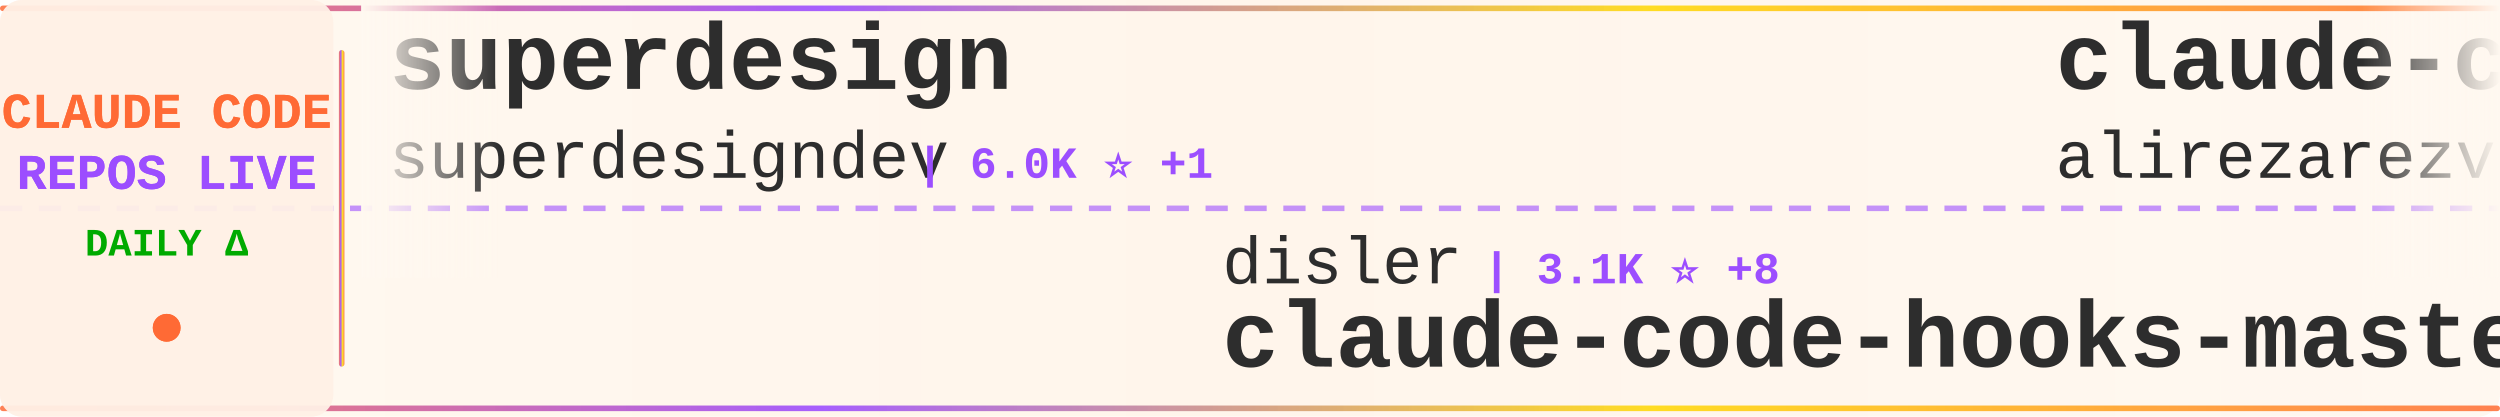
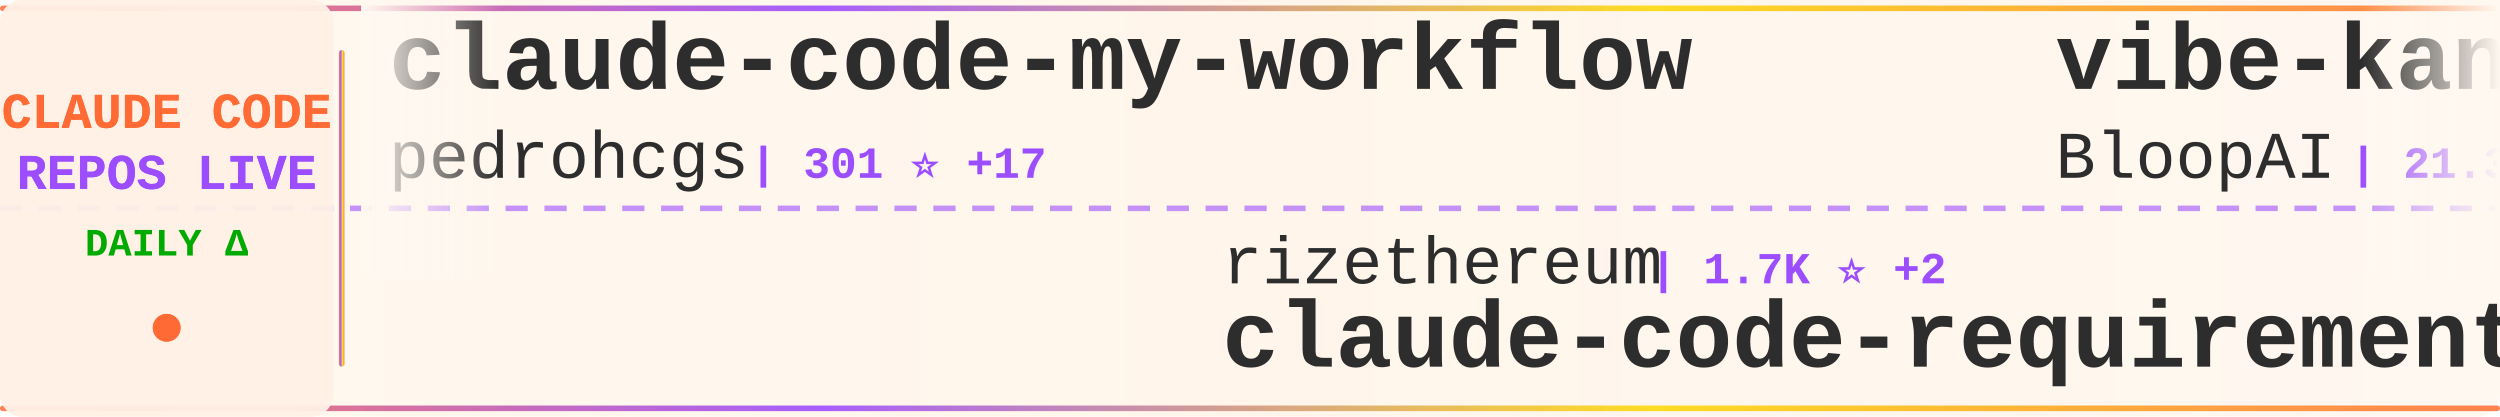
<svg xmlns="http://www.w3.org/2000/svg" width="900" height="150">
  <defs>
    <linearGradient id="tickerBg" x1="0%" y1="0%" x2="100%" y2="0%">
      <stop offset="0%" style="stop-color:#fff8f0;stop-opacity:0.98" />
      <stop offset="50%" style="stop-color:#fff5eb;stop-opacity:1" />
      <stop offset="100%" style="stop-color:#fff8f0;stop-opacity:0.98" />
    </linearGradient>
    <linearGradient id="borderGrad" x1="0%" y1="0%" x2="100%" y2="0%">
      <stop offset="0%" style="stop-color:#FF6B35;stop-opacity:0.85">
        <animate attributeName="stop-opacity" values="0.85;1;0.85" dur="2s" repeatCount="indefinite" />
      </stop>
      <stop offset="33%" style="stop-color:#9C4EFF;stop-opacity:0.9">
        <animate attributeName="stop-opacity" values="0.9;1;0.9" dur="2.2s" repeatCount="indefinite" />
      </stop>
      <stop offset="66%" style="stop-color:#FFD700;stop-opacity:0.85">
        <animate attributeName="stop-opacity" values="0.85;1;0.85" dur="1.8s" repeatCount="indefinite" />
      </stop>
      <stop offset="100%" style="stop-color:#FF6B35;stop-opacity:0.85">
        <animate attributeName="stop-opacity" values="0.85;1;0.85" dur="2s" repeatCount="indefinite" />
      </stop>
    </linearGradient>
    <filter id="textGlow">
      <feGaussianBlur stdDeviation="0.15" result="coloredBlur" />
      <feMerge>
        <feMergeNode in="coloredBlur" />
        <feMergeNode in="SourceGraphic" />
      </feMerge>
    </filter>
    <filter id="metricGlow">
      <feGaussianBlur stdDeviation="0.2" result="coloredBlur" />
      <feMerge>
        <feMergeNode in="coloredBlur" />
        <feMergeNode in="SourceGraphic" />
      </feMerge>
    </filter>
    <linearGradient id="leftFade" x1="0%" y1="0%" x2="100%" y2="0%">
      <stop offset="0%" style="stop-color:#fff8f0;stop-opacity:1" />
      <stop offset="100%" style="stop-color:#fff8f0;stop-opacity:0" />
    </linearGradient>
    <linearGradient id="rightFade" x1="0%" y1="0%" x2="100%" y2="0%">
      <stop offset="0%" style="stop-color:#fff8f0;stop-opacity:0" />
      <stop offset="100%" style="stop-color:#fff8f0;stop-opacity:1" />
    </linearGradient>
  </defs>
  <rect width="900" height="150" fill="url(#tickerBg)" rx="8" />
  <rect x="0" y="2" width="900" height="2" fill="url(#borderGrad)" rx="1" />
  <rect x="0" y="146" width="900" height="2" fill="url(#borderGrad)" rx="1" />
  <line x1="0" y1="75" x2="900" y2="75" stroke="#9C4EFF" stroke-width="2" stroke-dasharray="8 6" opacity="0.6" />
  <rect x="0" y="0" width="120" height="150" fill="#fff0e6" opacity="0.95" rx="8" />
  <text x="60" y="46" font-family="'Courier New', monospace" font-size="18" font-weight="bold" fill="#FF6B35" text-anchor="middle" filter="url(#textGlow)">
    CLAUDE CODE
  </text>
  <text x="60" y="68" font-family="'Courier New', monospace" font-size="18" font-weight="bold" fill="#9C4EFF" text-anchor="middle" filter="url(#textGlow)">
    REPOS LIVE
  </text>
  <text x="60" y="92" font-family="'Courier New', monospace" font-size="14" font-weight="bold" fill="#00aa00" text-anchor="middle">
    DAILY Δ
  </text>
  <circle cx="60" cy="118" r="5" fill="#FF6B35" filter="url(#metricGlow)">
    <animate attributeName="r" values="4;6;4" dur="1.5s" repeatCount="indefinite" />
    <animate attributeName="opacity" values="0.6;1;0.6" dur="1.5s" repeatCount="indefinite" />
  </circle>
  <rect x="122" y="18" width="2" height="114" fill="url(#borderGrad)" rx="1" />
  <clipPath id="tickerClip">
    <rect x="130" y="0" width="770" height="150" />
  </clipPath>
  <g clip-path="url(#tickerClip)">
    <g id="tickerItems">
      <animateTransform attributeName="transform" attributeType="XML" type="translate" from="0 0" to="-3000 0" dur="54s" repeatCount="indefinite" />
      <g transform="translate(0, 0)">
-         <text x="140" y="32" font-family="'Courier New', monospace" font-size="34" font-weight="bold" fill="#2d2d2d">superdesign</text>
-         <text x="140" y="64" font-family="'Courier New', monospace" font-size="24" font-weight="normal" fill="#2d2d2d" opacity="1.0">superdesigndev</text>
-         <text x="330" y="64" font-family="'Courier New', monospace" font-size="16" font-weight="bold" fill="#9C4EFF"> | 6.0K ⭐ +1</text>
+         <text x="140" y="32" font-family="'Courier New', monospace" font-size="34" font-weight="bold" fill="#2d2d2d">claude-code-my-workflow</text>
+         <text x="140" y="64" font-family="'Courier New', monospace" font-size="24" font-weight="normal" fill="#2d2d2d" opacity="1.0">pedrohcgs</text>
+         <text x="270" y="64" font-family="'Courier New', monospace" font-size="16" font-weight="bold" fill="#9C4EFF"> | 301 ⭐ +17</text>
      </g>
      <g transform="translate(300, 0)">
-         <text x="140" y="102" font-family="'Courier New', monospace" font-size="24" font-weight="normal" fill="#2d2d2d" opacity="1.0">disler</text>
-         <text x="234" y="102" font-family="'Courier New', monospace" font-size="16" font-weight="bold" fill="#9C4EFF"> | 3.1K ⭐ +8</text>
-         <text x="140" y="132" font-family="'Courier New', monospace" font-size="34" font-weight="bold" fill="#2d2d2d">claude-code-hooks-master...</text>
+         <text x="140" y="102" font-family="'Courier New', monospace" font-size="24" font-weight="normal" fill="#2d2d2d" opacity="1.0">rizethereum</text>
+         <text x="294" y="102" font-family="'Courier New', monospace" font-size="16" font-weight="bold" fill="#9C4EFF"> | 1.7K ⭐ +2</text>
+         <text x="140" y="132" font-family="'Courier New', monospace" font-size="34" font-weight="bold" fill="#2d2d2d">claude-code-requirements...</text>
      </g>
      <g transform="translate(600, 0)">
+         <text x="140" y="32" font-family="'Courier New', monospace" font-size="34" font-weight="bold" fill="#2d2d2d">vibe-kanban</text>
+         <text x="140" y="64" font-family="'Courier New', monospace" font-size="24" font-weight="normal" fill="#2d2d2d" opacity="1.0">BloopAI</text>
+         <text x="246" y="64" font-family="'Courier New', monospace" font-size="16" font-weight="bold" fill="#9C4EFF"> | 21.3K ⭐ +51</text>
+       </g>
+       <g transform="translate(900, 0)">
+         <text x="140" y="102" font-family="'Courier New', monospace" font-size="24" font-weight="normal" fill="#2d2d2d" opacity="1.0">upstash</text>
+         <text x="246" y="102" font-family="'Courier New', monospace" font-size="16" font-weight="bold" fill="#9C4EFF"> | 45.9K ⭐ +94</text>
+         <text x="140" y="132" font-family="'Courier New', monospace" font-size="34" font-weight="bold" fill="#2d2d2d">context7</text>
+       </g>
+       <g transform="translate(1200, 0)">
+         <text x="140" y="32" font-family="'Courier New', monospace" font-size="34" font-weight="bold" fill="#2d2d2d">claude-code-cookbook</text>
+         <text x="140" y="64" font-family="'Courier New', monospace" font-size="24" font-weight="normal" fill="#2d2d2d" opacity="1.0">wasabeef</text>
+         <text x="258" y="64" font-family="'Courier New', monospace" font-size="16" font-weight="bold" fill="#9C4EFF"> | 1.0K ⭐ +1</text>
+       </g>
+       <g transform="translate(1500, 0)">
+         <text x="140" y="102" font-family="'Courier New', monospace" font-size="24" font-weight="normal" fill="#2d2d2d" opacity="1.0">farion1231</text>
+         <text x="282" y="102" font-family="'Courier New', monospace" font-size="16" font-weight="bold" fill="#9C4EFF"> | 18.6K ⭐ +123</text>
+         <text x="140" y="132" font-family="'Courier New', monospace" font-size="34" font-weight="bold" fill="#2d2d2d">cc-switch</text>
+       </g>
+       <g transform="translate(1800, 0)">
+         <text x="140" y="32" font-family="'Courier New', monospace" font-size="34" font-weight="bold" fill="#2d2d2d">claude-code-mcp</text>
+         <text x="140" y="64" font-family="'Courier New', monospace" font-size="24" font-weight="normal" fill="#2d2d2d" opacity="1.0">steipete</text>
+         <text x="258" y="64" font-family="'Courier New', monospace" font-size="16" font-weight="bold" fill="#9C4EFF"> | 1.1K ⭐ +4</text>
+       </g>
+       <g transform="translate(2100, 0)">
+         <text x="140" y="102" font-family="'Courier New', monospace" font-size="24" font-weight="normal" fill="#2d2d2d" opacity="1.0">laravel</text>
+         <text x="246" y="102" font-family="'Courier New', monospace" font-size="16" font-weight="bold" fill="#9C4EFF"> | 495 ⭐ +3</text>
+         <text x="140" y="132" font-family="'Courier New', monospace" font-size="34" font-weight="bold" fill="#2d2d2d">claude-code</text>
+       </g>
+       <g transform="translate(2400, 0)">
        <text x="140" y="32" font-family="'Courier New', monospace" font-size="34" font-weight="bold" fill="#2d2d2d">claude-code-tresor</text>
        <text x="140" y="64" font-family="'Courier New', monospace" font-size="24" font-weight="normal" fill="#2d2d2d" opacity="1.0">alirezarezvani</text>
-         <text x="330" y="64" font-family="'Courier New', monospace" font-size="16" font-weight="bold" fill="#9C4EFF"> | 519 ⭐ +1</text>
-       </g>
-       <g transform="translate(900, 0)">
-         <text x="140" y="102" font-family="'Courier New', monospace" font-size="24" font-weight="normal" fill="#2d2d2d" opacity="1.0">lyconear</text>
-         <text x="258" y="102" font-family="'Courier New', monospace" font-size="16" font-weight="bold" fill="#9C4EFF"> | 4 ⭐</text>
-         <text x="140" y="132" font-family="'Courier New', monospace" font-size="34" font-weight="bold" fill="#2d2d2d">Claude-Code</text>
-       </g>
-       <g transform="translate(1200, 0)">
-         <text x="140" y="32" font-family="'Courier New', monospace" font-size="34" font-weight="bold" fill="#2d2d2d">Personal_AI_Infrastructu...</text>
-         <text x="140" y="64" font-family="'Courier New', monospace" font-size="24" font-weight="normal" fill="#2d2d2d" opacity="1.0">danielmiessler</text>
-         <text x="330" y="64" font-family="'Courier New', monospace" font-size="16" font-weight="bold" fill="#9C4EFF"> | 8.6K ⭐ +131</text>
-       </g>
-       <g transform="translate(1500, 0)">
-         <text x="140" y="102" font-family="'Courier New', monospace" font-size="24" font-weight="normal" fill="#2d2d2d" opacity="1.0">zebbern</text>
-         <text x="246" y="102" font-family="'Courier New', monospace" font-size="16" font-weight="bold" fill="#9C4EFF"> | 3.4K ⭐ +7</text>
-         <text x="140" y="132" font-family="'Courier New', monospace" font-size="34" font-weight="bold" fill="#2d2d2d">claude-code-guide</text>
-       </g>
-       <g transform="translate(1800, 0)">
-         <text x="140" y="32" font-family="'Courier New', monospace" font-size="34" font-weight="bold" fill="#2d2d2d">claude-code-requirements...</text>
-         <text x="140" y="64" font-family="'Courier New', monospace" font-size="24" font-weight="normal" fill="#2d2d2d" opacity="1.0">rizethereum</text>
-         <text x="294" y="64" font-family="'Courier New', monospace" font-size="16" font-weight="bold" fill="#9C4EFF"> | 1.7K ⭐ +2</text>
-       </g>
-       <g transform="translate(2100, 0)">
-         <text x="140" y="102" font-family="'Courier New', monospace" font-size="24" font-weight="normal" fill="#2d2d2d" opacity="1.0">musistudio</text>
-         <text x="282" y="102" font-family="'Courier New', monospace" font-size="16" font-weight="bold" fill="#9C4EFF"> | 28.0K ⭐ +43</text>
-         <text x="140" y="132" font-family="'Courier New', monospace" font-size="34" font-weight="bold" fill="#2d2d2d">claude-code-router</text>
-       </g>
-       <g transform="translate(2400, 0)">
-         <text x="140" y="32" font-family="'Courier New', monospace" font-size="34" font-weight="bold" fill="#2d2d2d">claude-code-config</text>
-         <text x="140" y="64" font-family="'Courier New', monospace" font-size="24" font-weight="normal" fill="#2d2d2d" opacity="1.0">trailofbits</text>
-         <text x="294" y="64" font-family="'Courier New', monospace" font-size="16" font-weight="bold" fill="#9C4EFF"> | 971 ⭐ +62</text>
+         <text x="330" y="64" font-family="'Courier New', monospace" font-size="16" font-weight="bold" fill="#9C4EFF"> | 519 ⭐</text>
      </g>
      <g transform="translate(2700, 0)">
-         <text x="140" y="102" font-family="'Courier New', monospace" font-size="24" font-weight="normal" fill="#2d2d2d" opacity="1.0">pchalasani</text>
-         <text x="282" y="102" font-family="'Courier New', monospace" font-size="16" font-weight="bold" fill="#9C4EFF"> | 1.4K ⭐ +8</text>
-         <text x="140" y="132" font-family="'Courier New', monospace" font-size="34" font-weight="bold" fill="#2d2d2d">claude-code-tools</text>
+         <text x="140" y="102" font-family="'Courier New', monospace" font-size="24" font-weight="normal" fill="#2d2d2d" opacity="1.0">manzaltu</text>
+         <text x="258" y="102" font-family="'Courier New', monospace" font-size="16" font-weight="bold" fill="#9C4EFF"> | 1.3K ⭐ +2</text>
+         <text x="140" y="132" font-family="'Courier New', monospace" font-size="34" font-weight="bold" fill="#2d2d2d">claude-code-ide.el</text>
      </g>
      <g transform="translate(3000, 0)">
-         <text x="140" y="32" font-family="'Courier New', monospace" font-size="34" font-weight="bold" fill="#2d2d2d">superdesign</text>
-         <text x="140" y="64" font-family="'Courier New', monospace" font-size="24" font-weight="normal" fill="#2d2d2d" opacity="1.0">superdesigndev</text>
-         <text x="330" y="64" font-family="'Courier New', monospace" font-size="16" font-weight="bold" fill="#9C4EFF"> | 6.0K ⭐ +1</text>
+         <text x="140" y="32" font-family="'Courier New', monospace" font-size="34" font-weight="bold" fill="#2d2d2d">claude-code-my-workflow</text>
+         <text x="140" y="64" font-family="'Courier New', monospace" font-size="24" font-weight="normal" fill="#2d2d2d" opacity="1.0">pedrohcgs</text>
+         <text x="270" y="64" font-family="'Courier New', monospace" font-size="16" font-weight="bold" fill="#9C4EFF"> | 301 ⭐ +17</text>
      </g>
      <g transform="translate(3300, 0)">
-         <text x="140" y="102" font-family="'Courier New', monospace" font-size="24" font-weight="normal" fill="#2d2d2d" opacity="1.0">disler</text>
-         <text x="234" y="102" font-family="'Courier New', monospace" font-size="16" font-weight="bold" fill="#9C4EFF"> | 3.1K ⭐ +8</text>
-         <text x="140" y="132" font-family="'Courier New', monospace" font-size="34" font-weight="bold" fill="#2d2d2d">claude-code-hooks-master...</text>
+         <text x="140" y="102" font-family="'Courier New', monospace" font-size="24" font-weight="normal" fill="#2d2d2d" opacity="1.0">rizethereum</text>
+         <text x="294" y="102" font-family="'Courier New', monospace" font-size="16" font-weight="bold" fill="#9C4EFF"> | 1.7K ⭐ +2</text>
+         <text x="140" y="132" font-family="'Courier New', monospace" font-size="34" font-weight="bold" fill="#2d2d2d">claude-code-requirements...</text>
      </g>
      <g transform="translate(3600, 0)">
-         <text x="140" y="32" font-family="'Courier New', monospace" font-size="34" font-weight="bold" fill="#2d2d2d">claude-code-tresor</text>
-         <text x="140" y="64" font-family="'Courier New', monospace" font-size="24" font-weight="normal" fill="#2d2d2d" opacity="1.0">alirezarezvani</text>
-         <text x="330" y="64" font-family="'Courier New', monospace" font-size="16" font-weight="bold" fill="#9C4EFF"> | 519 ⭐ +1</text>
+         <text x="140" y="32" font-family="'Courier New', monospace" font-size="34" font-weight="bold" fill="#2d2d2d">vibe-kanban</text>
+         <text x="140" y="64" font-family="'Courier New', monospace" font-size="24" font-weight="normal" fill="#2d2d2d" opacity="1.0">BloopAI</text>
+         <text x="246" y="64" font-family="'Courier New', monospace" font-size="16" font-weight="bold" fill="#9C4EFF"> | 21.3K ⭐ +51</text>
      </g>
      <g transform="translate(3900, 0)">
-         <text x="140" y="102" font-family="'Courier New', monospace" font-size="24" font-weight="normal" fill="#2d2d2d" opacity="1.0">lyconear</text>
-         <text x="258" y="102" font-family="'Courier New', monospace" font-size="16" font-weight="bold" fill="#9C4EFF"> | 4 ⭐</text>
-         <text x="140" y="132" font-family="'Courier New', monospace" font-size="34" font-weight="bold" fill="#2d2d2d">Claude-Code</text>
+         <text x="140" y="102" font-family="'Courier New', monospace" font-size="24" font-weight="normal" fill="#2d2d2d" opacity="1.0">upstash</text>
+         <text x="246" y="102" font-family="'Courier New', monospace" font-size="16" font-weight="bold" fill="#9C4EFF"> | 45.9K ⭐ +94</text>
+         <text x="140" y="132" font-family="'Courier New', monospace" font-size="34" font-weight="bold" fill="#2d2d2d">context7</text>
      </g>
    </g>
  </g>
  <rect x="130" y="0" width="50" height="100" fill="url(#leftFade)" />
  <rect x="850" y="0" width="50" height="100" fill="url(#rightFade)" />
</svg>
